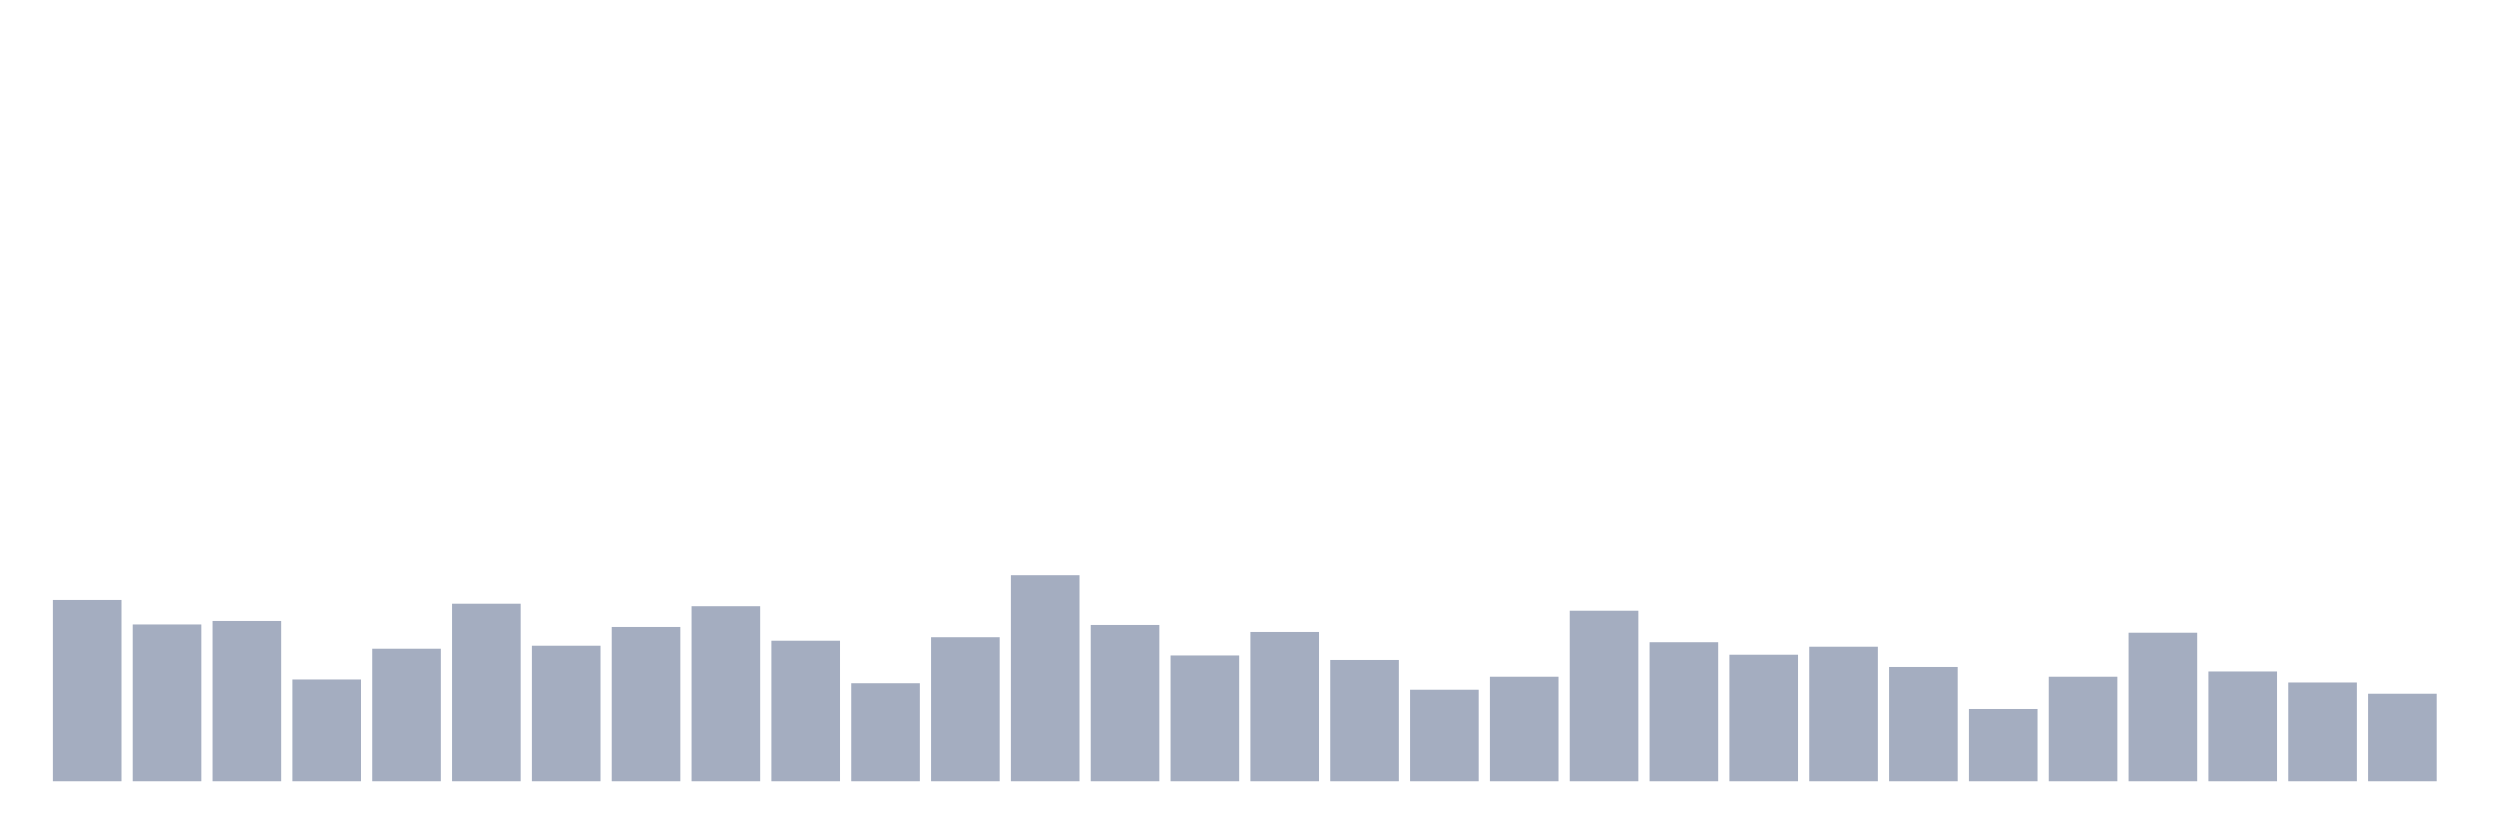
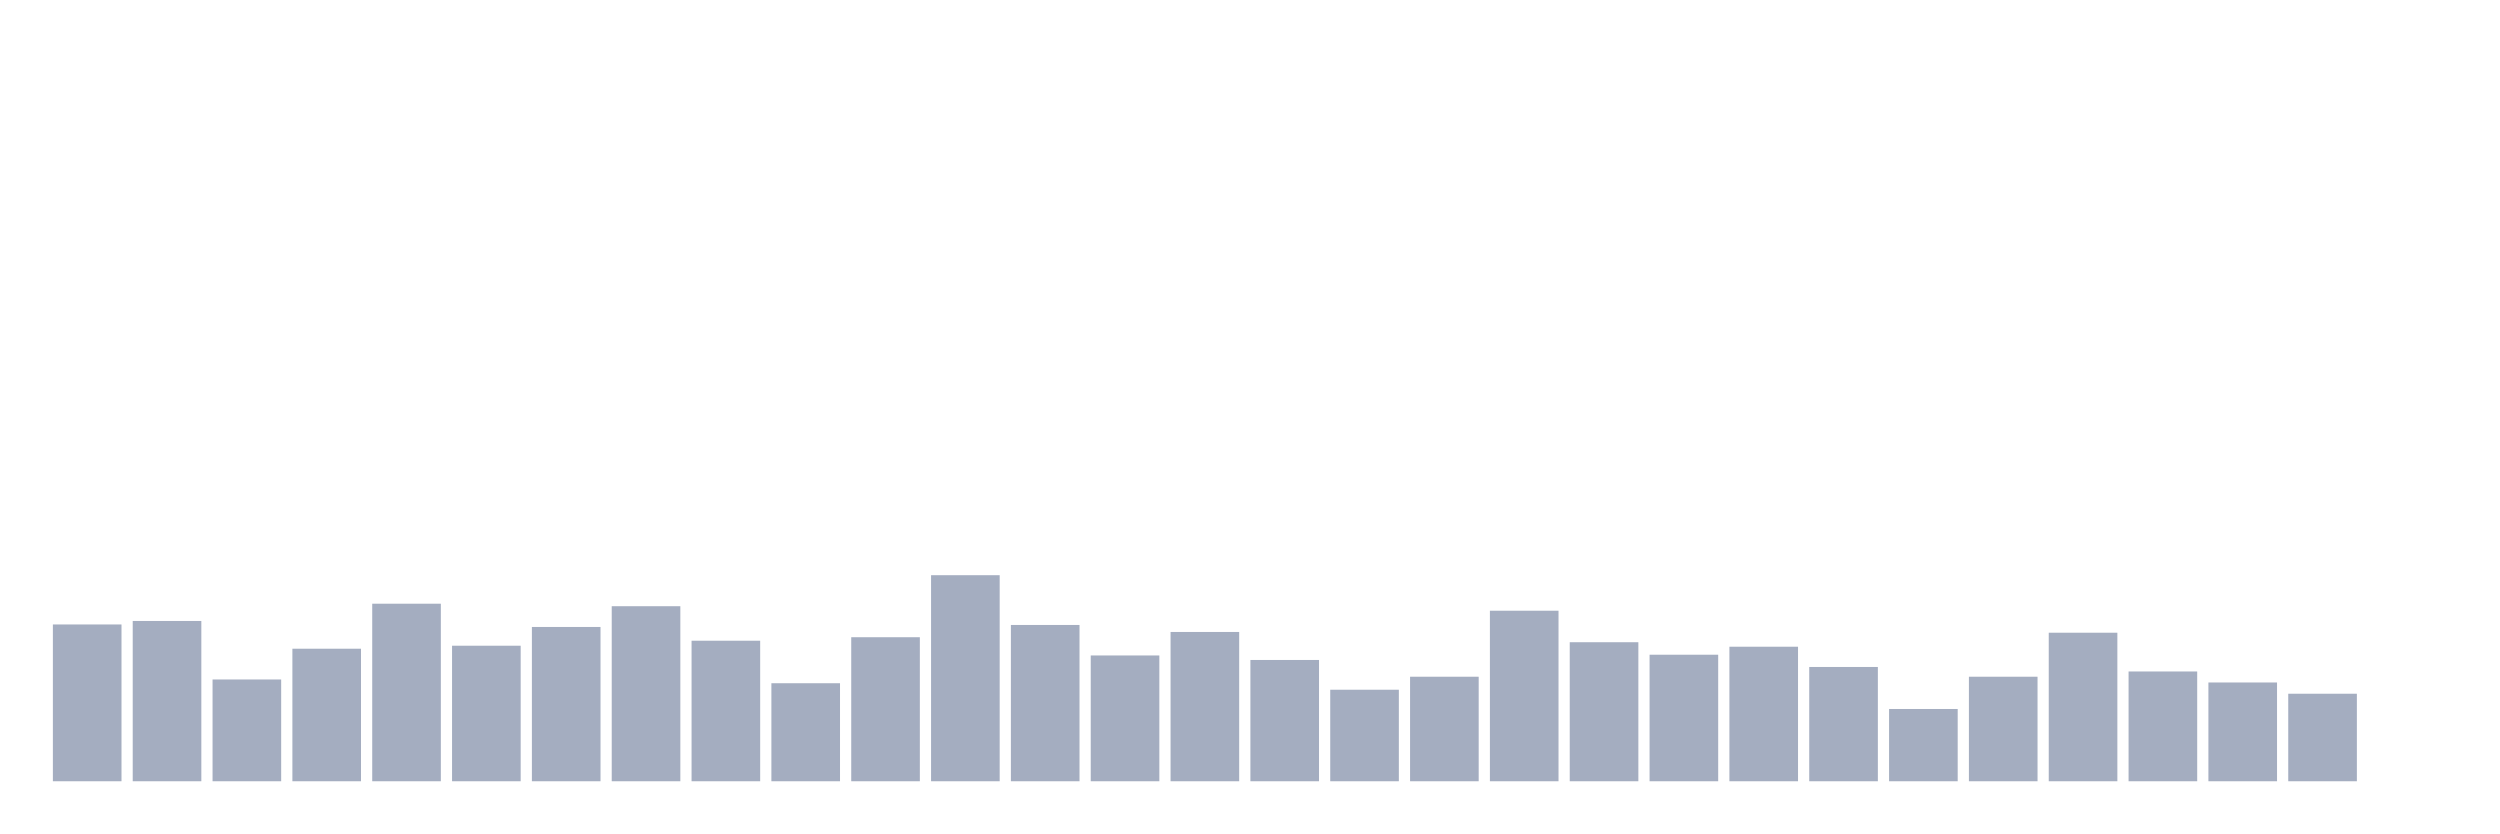
<svg xmlns="http://www.w3.org/2000/svg" viewBox="0 0 480 160">
  <g transform="translate(10,10)">
-     <rect class="bar" x="0.153" width="13.175" y="105.192" height="34.808" fill="rgb(164,173,192)" />
-     <rect class="bar" x="15.482" width="13.175" y="109.897" height="30.103" fill="rgb(164,173,192)" />
-     <rect class="bar" x="30.81" width="13.175" y="109.225" height="30.775" fill="rgb(164,173,192)" />
-     <rect class="bar" x="46.138" width="13.175" y="120.46" height="19.54" fill="rgb(164,173,192)" />
-     <rect class="bar" x="61.466" width="13.175" y="114.554" height="25.446" fill="rgb(164,173,192)" />
-     <rect class="bar" x="76.794" width="13.175" y="105.912" height="34.088" fill="rgb(164,173,192)" />
-     <rect class="bar" x="92.123" width="13.175" y="113.978" height="26.022" fill="rgb(164,173,192)" />
-     <rect class="bar" x="107.451" width="13.175" y="110.377" height="29.623" fill="rgb(164,173,192)" />
-     <rect class="bar" x="122.779" width="13.175" y="106.392" height="33.608" fill="rgb(164,173,192)" />
-     <rect class="bar" x="138.107" width="13.175" y="113.018" height="26.982" fill="rgb(164,173,192)" />
-     <rect class="bar" x="153.436" width="13.175" y="121.18" height="18.82" fill="rgb(164,173,192)" />
-     <rect class="bar" x="168.764" width="13.175" y="112.346" height="27.654" fill="rgb(164,173,192)" />
-     <rect class="bar" x="184.092" width="13.175" y="100.439" height="39.561" fill="rgb(164,173,192)" />
-     <rect class="bar" x="199.42" width="13.175" y="109.993" height="30.007" fill="rgb(164,173,192)" />
-     <rect class="bar" x="214.748" width="13.175" y="115.85" height="24.15" fill="rgb(164,173,192)" />
-     <rect class="bar" x="230.077" width="13.175" y="111.337" height="28.663" fill="rgb(164,173,192)" />
-     <rect class="bar" x="245.405" width="13.175" y="116.715" height="23.285" fill="rgb(164,173,192)" />
-     <rect class="bar" x="260.733" width="13.175" y="122.428" height="17.572" fill="rgb(164,173,192)" />
-     <rect class="bar" x="276.061" width="13.175" y="119.931" height="20.069" fill="rgb(164,173,192)" />
-     <rect class="bar" x="291.39" width="13.175" y="107.257" height="32.743" fill="rgb(164,173,192)" />
-     <rect class="bar" x="306.718" width="13.175" y="113.306" height="26.694" fill="rgb(164,173,192)" />
-     <rect class="bar" x="322.046" width="13.175" y="115.706" height="24.294" fill="rgb(164,173,192)" />
-     <rect class="bar" x="337.374" width="13.175" y="114.17" height="25.83" fill="rgb(164,173,192)" />
-     <rect class="bar" x="352.702" width="13.175" y="118.059" height="21.941" fill="rgb(164,173,192)" />
-     <rect class="bar" x="368.031" width="13.175" y="126.125" height="13.875" fill="rgb(164,173,192)" />
-     <rect class="bar" x="383.359" width="13.175" y="119.931" height="20.069" fill="rgb(164,173,192)" />
-     <rect class="bar" x="398.687" width="13.175" y="111.481" height="28.519" fill="rgb(164,173,192)" />
-     <rect class="bar" x="414.015" width="13.175" y="118.923" height="21.077" fill="rgb(164,173,192)" />
-     <rect class="bar" x="429.344" width="13.175" y="121.036" height="18.964" fill="rgb(164,173,192)" />
-     <rect class="bar" x="444.672" width="13.175" y="123.196" height="16.804" fill="rgb(164,173,192)" />
+     <rect class="bar" x="0.153" width="13.175" y="109.897" height="30.103" fill="rgb(164,173,192)" />
+     <rect class="bar" x="15.482" width="13.175" y="109.225" height="30.775" fill="rgb(164,173,192)" />
+     <rect class="bar" x="30.81" width="13.175" y="120.46" height="19.54" fill="rgb(164,173,192)" />
+     <rect class="bar" x="46.138" width="13.175" y="114.554" height="25.446" fill="rgb(164,173,192)" />
+     <rect class="bar" x="61.466" width="13.175" y="105.912" height="34.088" fill="rgb(164,173,192)" />
+     <rect class="bar" x="76.794" width="13.175" y="113.978" height="26.022" fill="rgb(164,173,192)" />
+     <rect class="bar" x="92.123" width="13.175" y="110.377" height="29.623" fill="rgb(164,173,192)" />
+     <rect class="bar" x="107.451" width="13.175" y="106.392" height="33.608" fill="rgb(164,173,192)" />
+     <rect class="bar" x="122.779" width="13.175" y="113.018" height="26.982" fill="rgb(164,173,192)" />
+     <rect class="bar" x="138.107" width="13.175" y="121.18" height="18.82" fill="rgb(164,173,192)" />
+     <rect class="bar" x="153.436" width="13.175" y="112.346" height="27.654" fill="rgb(164,173,192)" />
+     <rect class="bar" x="168.764" width="13.175" y="100.439" height="39.561" fill="rgb(164,173,192)" />
+     <rect class="bar" x="184.092" width="13.175" y="109.993" height="30.007" fill="rgb(164,173,192)" />
+     <rect class="bar" x="199.42" width="13.175" y="115.85" height="24.15" fill="rgb(164,173,192)" />
+     <rect class="bar" x="214.748" width="13.175" y="111.337" height="28.663" fill="rgb(164,173,192)" />
+     <rect class="bar" x="230.077" width="13.175" y="116.715" height="23.285" fill="rgb(164,173,192)" />
+     <rect class="bar" x="245.405" width="13.175" y="122.428" height="17.572" fill="rgb(164,173,192)" />
+     <rect class="bar" x="260.733" width="13.175" y="119.931" height="20.069" fill="rgb(164,173,192)" />
+     <rect class="bar" x="276.061" width="13.175" y="107.257" height="32.743" fill="rgb(164,173,192)" />
+     <rect class="bar" x="291.39" width="13.175" y="113.306" height="26.694" fill="rgb(164,173,192)" />
+     <rect class="bar" x="306.718" width="13.175" y="115.706" height="24.294" fill="rgb(164,173,192)" />
+     <rect class="bar" x="322.046" width="13.175" y="114.17" height="25.83" fill="rgb(164,173,192)" />
+     <rect class="bar" x="337.374" width="13.175" y="118.059" height="21.941" fill="rgb(164,173,192)" />
+     <rect class="bar" x="352.702" width="13.175" y="126.125" height="13.875" fill="rgb(164,173,192)" />
+     <rect class="bar" x="368.031" width="13.175" y="119.931" height="20.069" fill="rgb(164,173,192)" />
+     <rect class="bar" x="383.359" width="13.175" y="111.481" height="28.519" fill="rgb(164,173,192)" />
+     <rect class="bar" x="398.687" width="13.175" y="118.923" height="21.077" fill="rgb(164,173,192)" />
+     <rect class="bar" x="414.015" width="13.175" y="121.036" height="18.964" fill="rgb(164,173,192)" />
+     <rect class="bar" x="429.344" width="13.175" y="123.196" height="16.804" fill="rgb(164,173,192)" />
+     <rect class="bar" x="444.672" width="13.175" y="140" height="0" fill="rgb(164,173,192)" />
  </g>
</svg>
